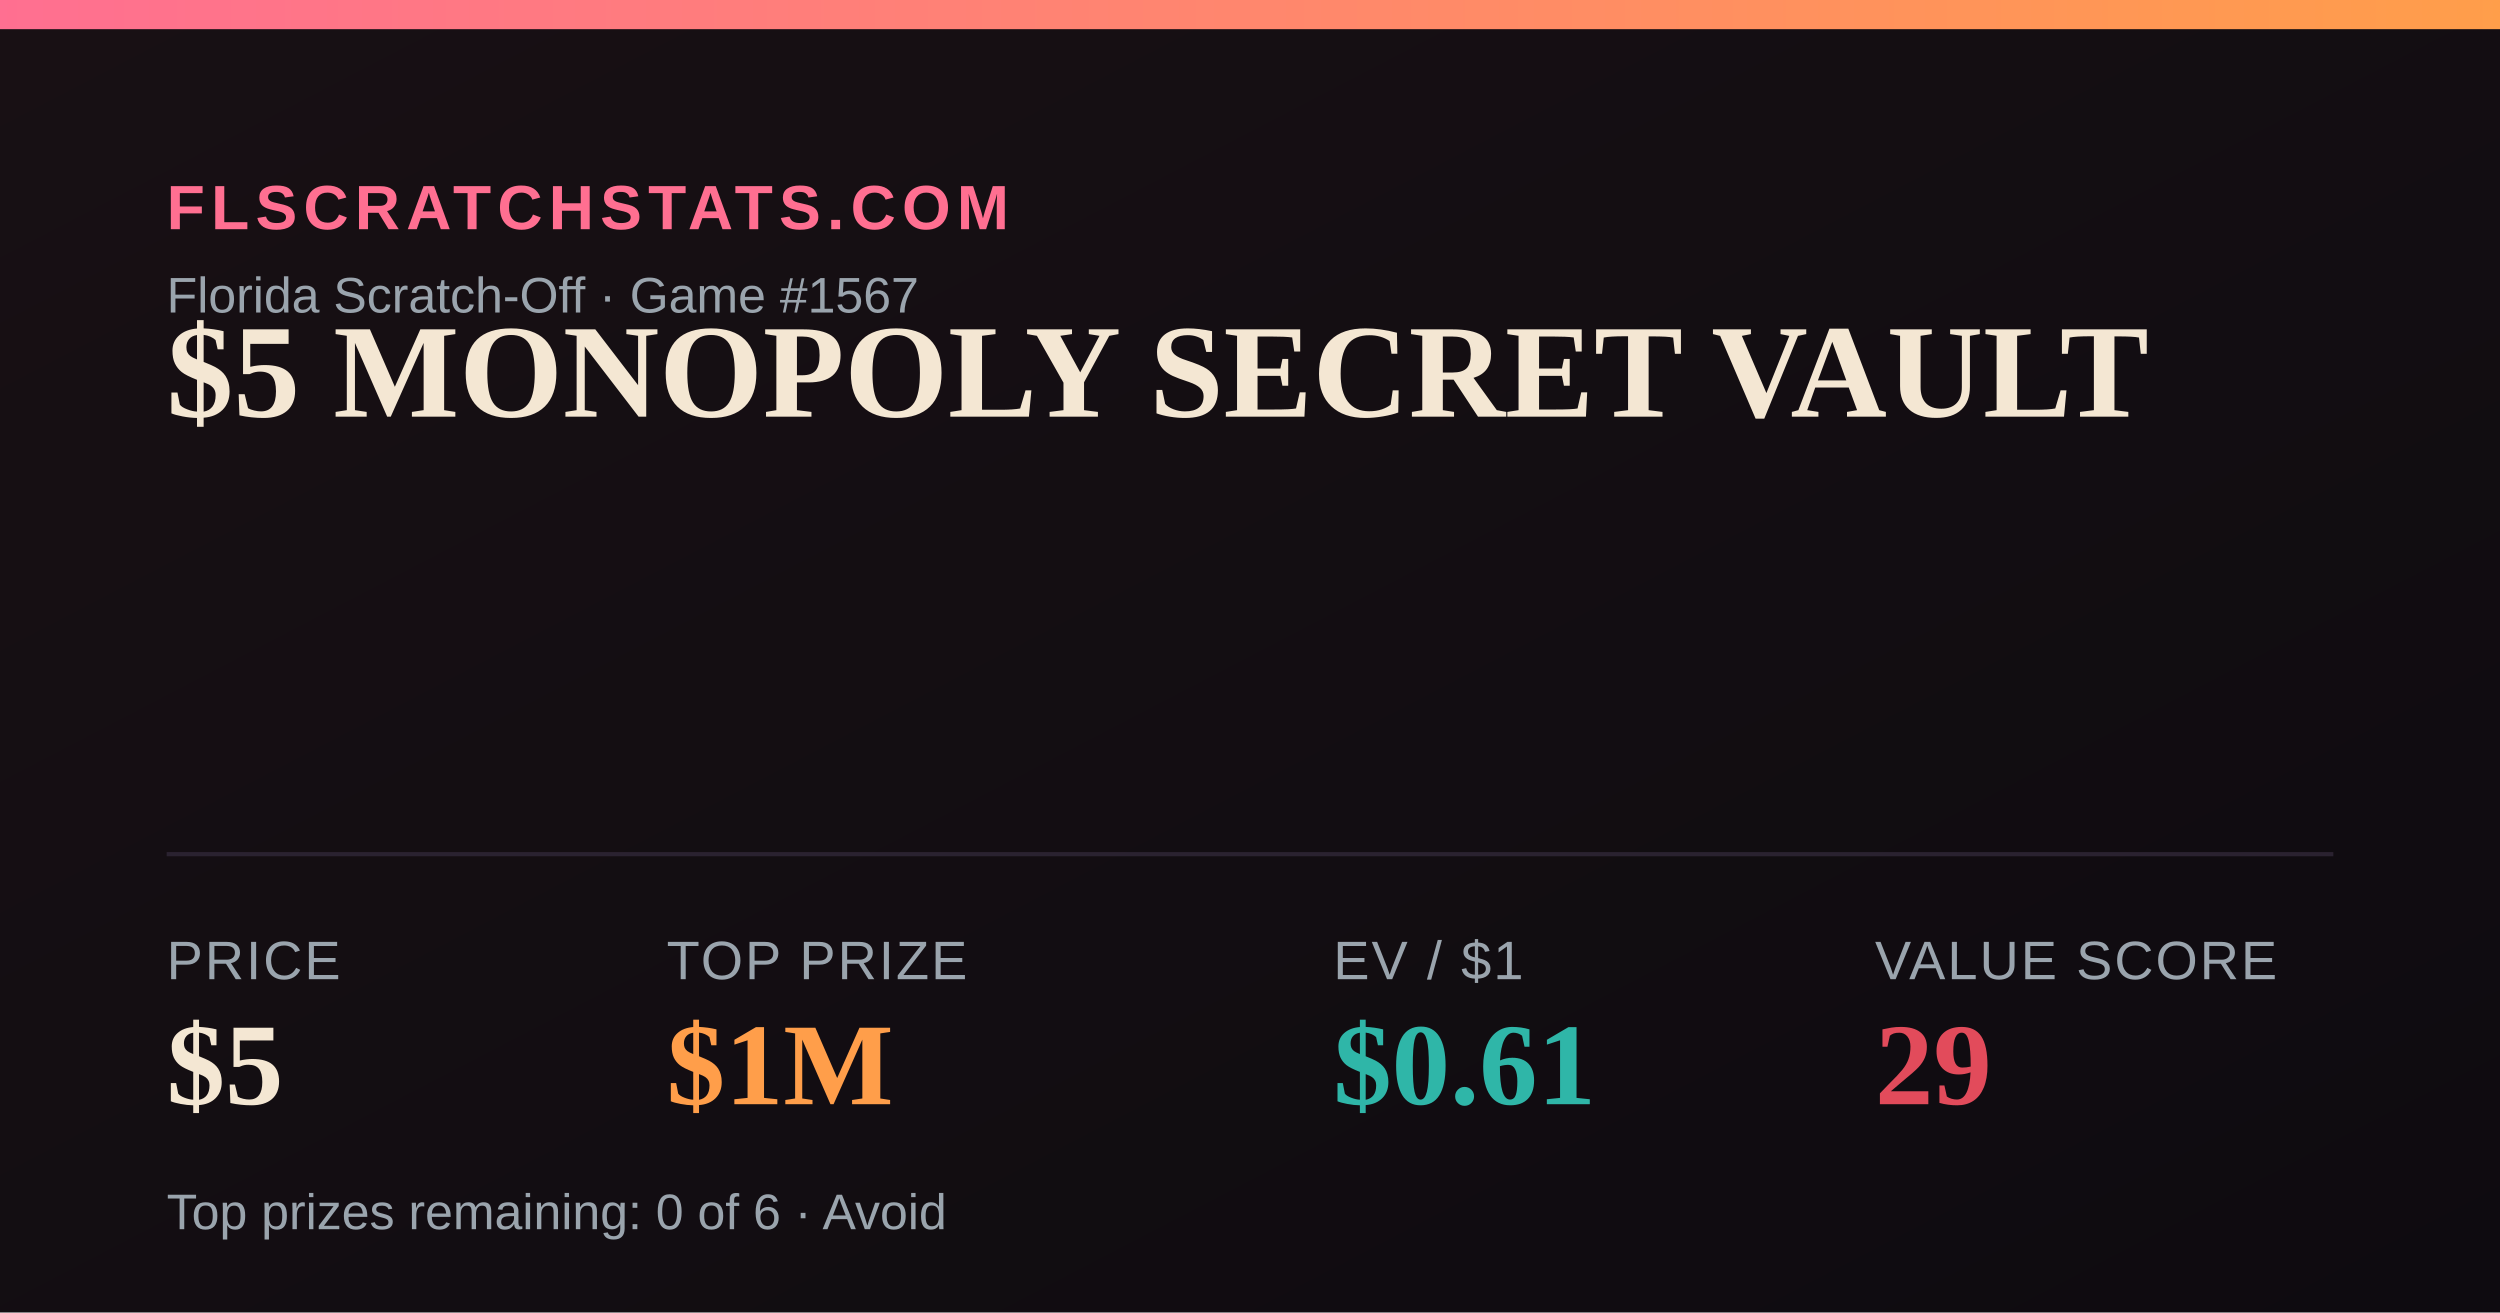
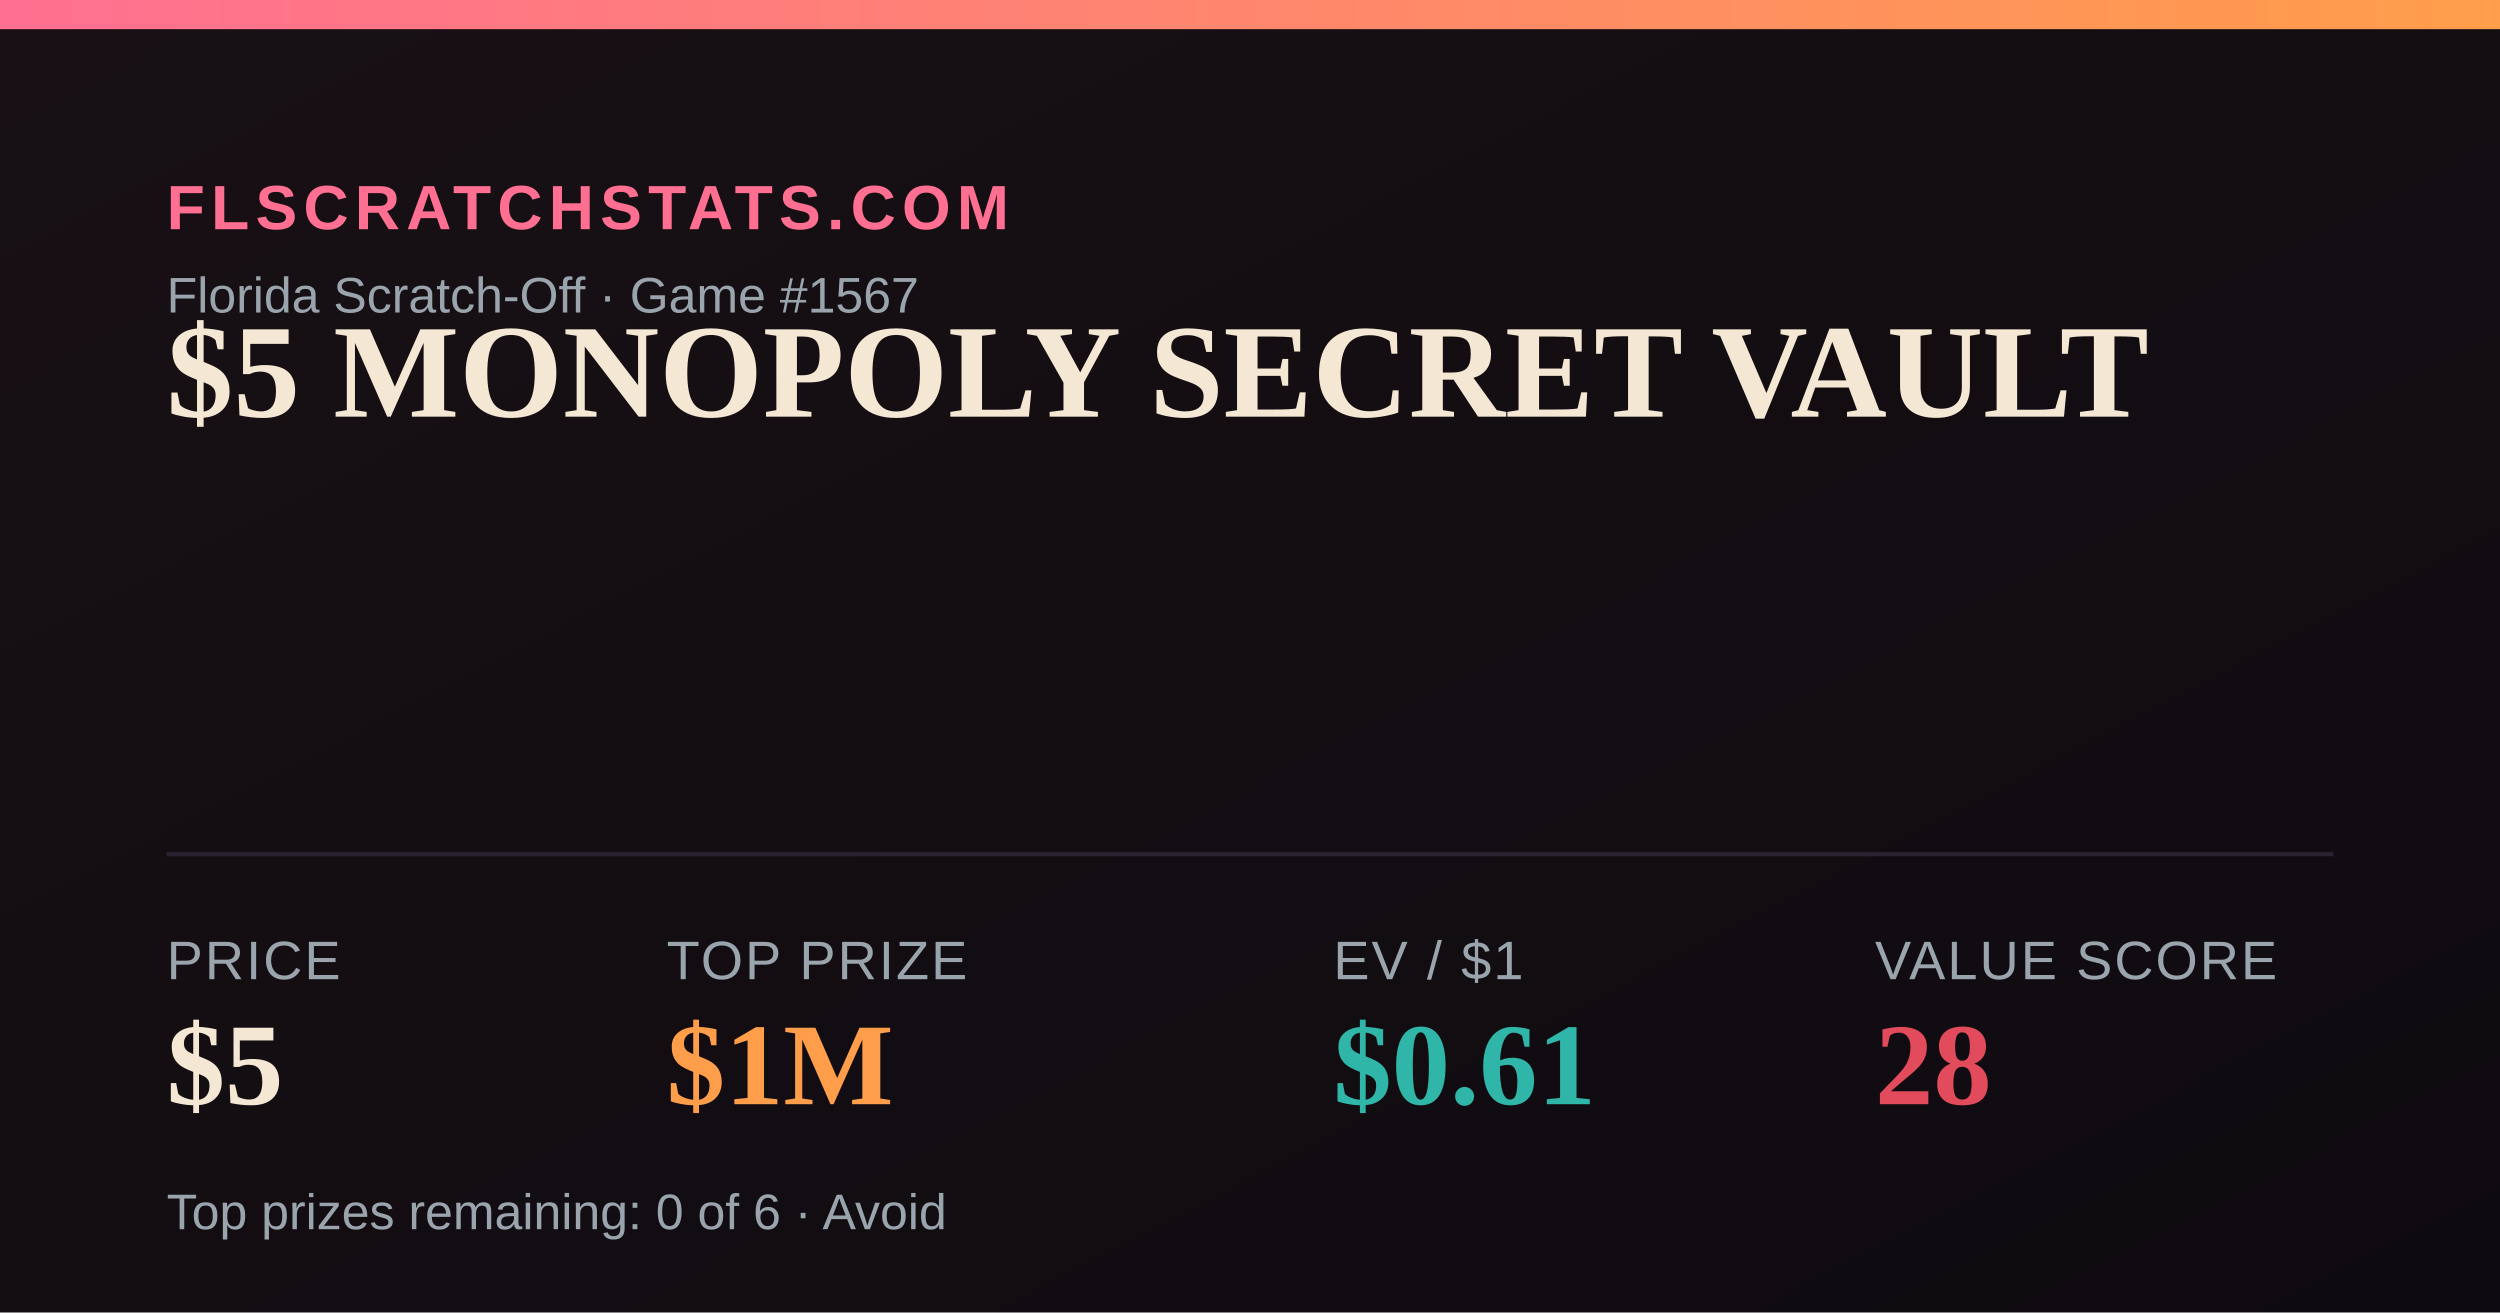
<svg xmlns="http://www.w3.org/2000/svg" width="1200" height="630" viewBox="0 0 1200 630">
  <defs>
    <linearGradient id="bg" x1="0" y1="0" x2="1" y2="1">
      <stop offset="0" stop-color="#181014" />
      <stop offset="1" stop-color="#0e0b10" />
    </linearGradient>
    <linearGradient id="accent" x1="0" y1="0" x2="1" y2="0">
      <stop offset="0" stop-color="#FF6F91" />
      <stop offset="1" stop-color="#FF9E4A" />
    </linearGradient>
  </defs>
  <rect width="1200" height="630" fill="url(#bg)" />
  <rect x="0" y="0" width="1200" height="14" fill="url(#accent)" />
  <text x="80" y="110" font-family="Arial,Helvetica,sans-serif" font-size="30" fill="#FF6F91" letter-spacing="3" font-weight="700">FLSCRATCHSTATS.COM</text>
  <text x="80" y="150" font-family="Arial,Helvetica,sans-serif" font-size="24" fill="#9aa4ad">Florida Scratch-Off · Game #1567</text>
  <text x="80" y="200" font-family="Georgia,'Times New Roman',serif" font-size="64" font-weight="700" fill="#F4E7D3">$5 MONOPOLY SECRET VAULT</text>
  <line x1="80" y1="410" x2="1120" y2="410" stroke="#2a2230" stroke-width="2" />
  <text x="80" y="470" font-family="Arial,Helvetica,sans-serif" font-size="26" fill="#9aa4ad" letter-spacing="1">PRICE</text>
  <text x="80" y="530" font-family="Georgia,'Times New Roman',serif" font-size="56" font-weight="700" fill="#F4E7D3">$5</text>
  <text x="320" y="470" font-family="Arial,Helvetica,sans-serif" font-size="26" fill="#9aa4ad" letter-spacing="1">TOP PRIZE</text>
  <text x="320" y="530" font-family="Georgia,'Times New Roman',serif" font-size="56" font-weight="700" fill="#FF9E4A">$1M</text>
  <text x="640" y="470" font-family="Arial,Helvetica,sans-serif" font-size="26" fill="#9aa4ad" letter-spacing="1">EV / $1</text>
  <text x="640" y="530" font-family="Georgia,'Times New Roman',serif" font-size="56" font-weight="700" fill="#2FB6A8">$0.61</text>
  <text x="900" y="470" font-family="Arial,Helvetica,sans-serif" font-size="26" fill="#9aa4ad" letter-spacing="1">VALUE SCORE</text>
-   <text x="900" y="530" font-family="Georgia,'Times New Roman',serif" font-size="56" font-weight="700" fill="#E24B5B">29</text>
+   <text x="900" y="530" font-family="Georgia,'Times New Roman',serif" font-size="56" font-weight="700" fill="#E24B5B">28</text>
  <text x="80" y="590" font-family="Arial,Helvetica,sans-serif" font-size="24" fill="#9aa4ad">Top prizes remaining: 0 of 6 · Avoid</text>
</svg>
